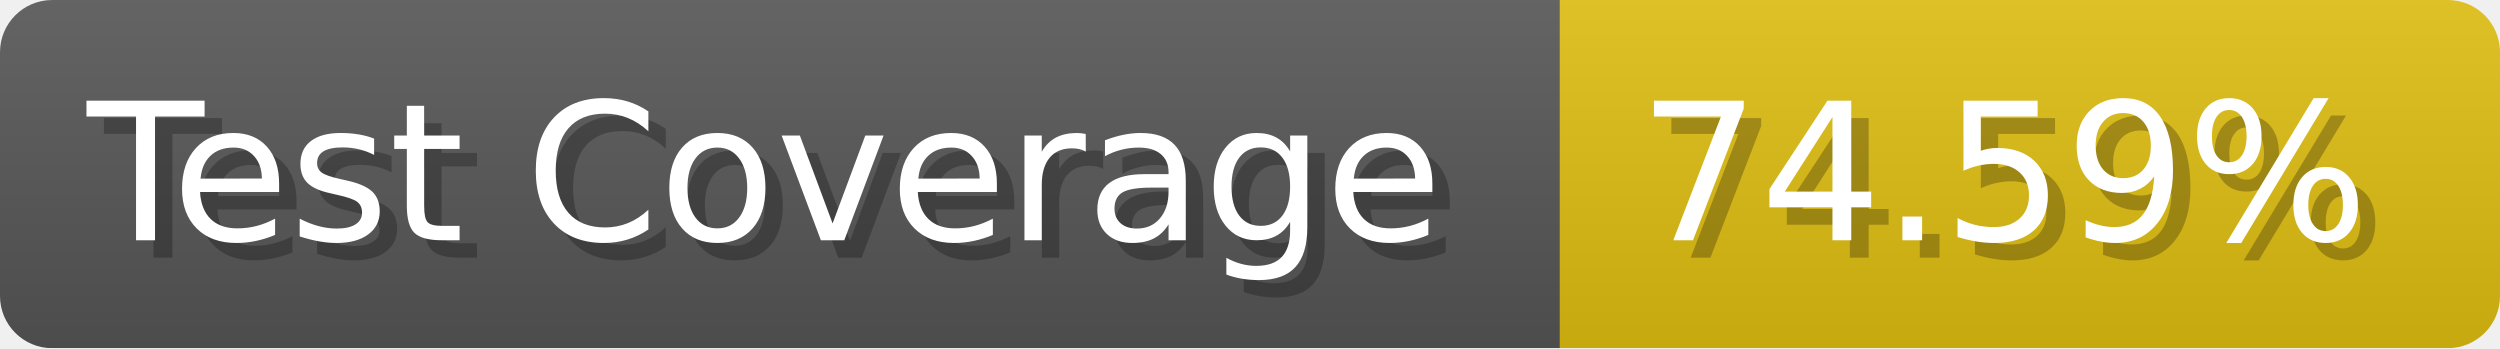
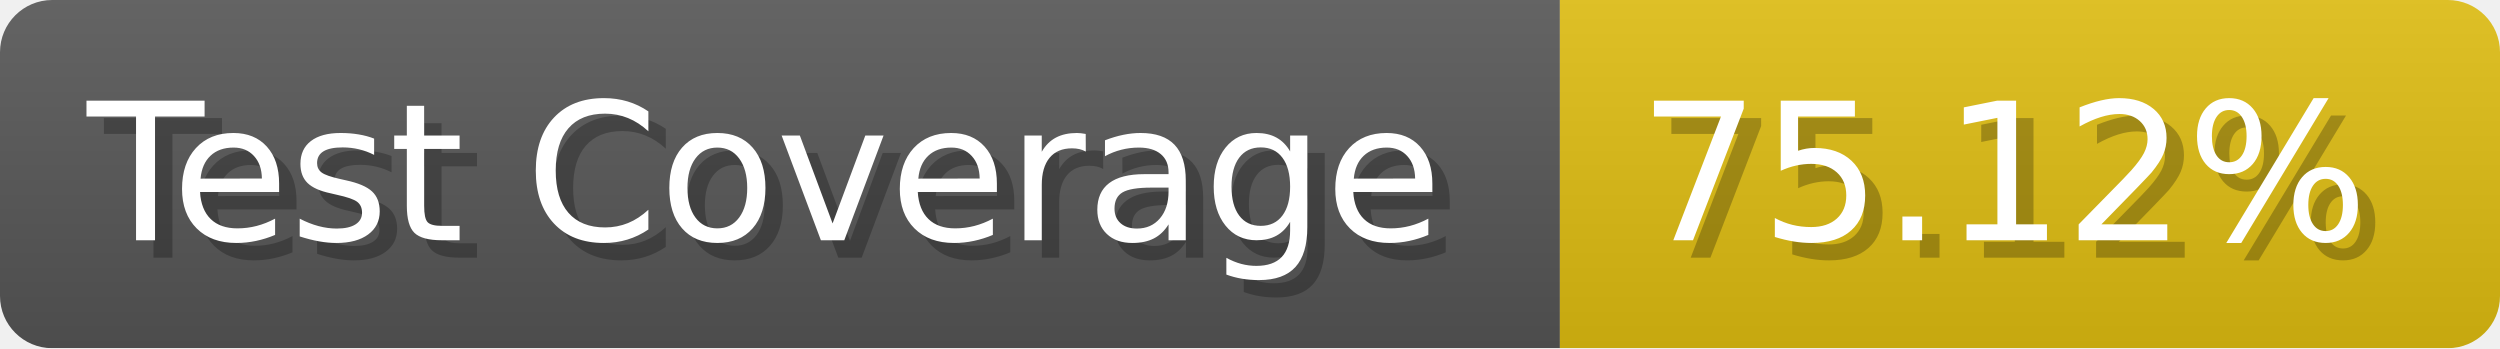
- <svg xmlns="http://www.w3.org/2000/svg" width="143.6" height="20" viewBox="0 0 1436 200" role="img" aria-label="Test Coverage: 74.59%">
+ <svg xmlns="http://www.w3.org/2000/svg" width="143.6" height="20" viewBox="0 0 1436 200" role="img" aria-label="Test Coverage: 75.12%">
  <linearGradient id="a" x2="0" y2="100%">
    <stop offset="0" stop-opacity=".1" stop-color="#EEE" />
    <stop offset="1" stop-opacity=".1" />
  </linearGradient>
  <mask id="m">
    <rect width="1436" height="200" rx="30" fill="#FFF" />
  </mask>
  <g mask="url(#m)">
    <rect width="896" height="200" fill="#555" />
    <rect width="540" height="200" fill="#DB1" x="896" />
    <rect width="1436" height="200" fill="url(#a)" />
  </g>
  <g aria-hidden="true" fill="#fff" text-anchor="start" font-family="Verdana,DejaVu Sans,sans-serif" font-size="110">
    <text x="60" y="148" textLength="796" fill="#000" opacity="0.25">Test Coverage</text>
    <text x="50" y="138" textLength="796">Test Coverage</text>
-     <text x="951" y="148" textLength="440" fill="#000" opacity="0.25">74.59%</text>
-     <text x="941" y="138" textLength="440">74.59%</text>
+     <text x="951" y="148" textLength="440" fill="#000" opacity="0.25">75.12%</text>
+     <text x="941" y="138" textLength="440">75.12%</text>
  </g>
</svg>
